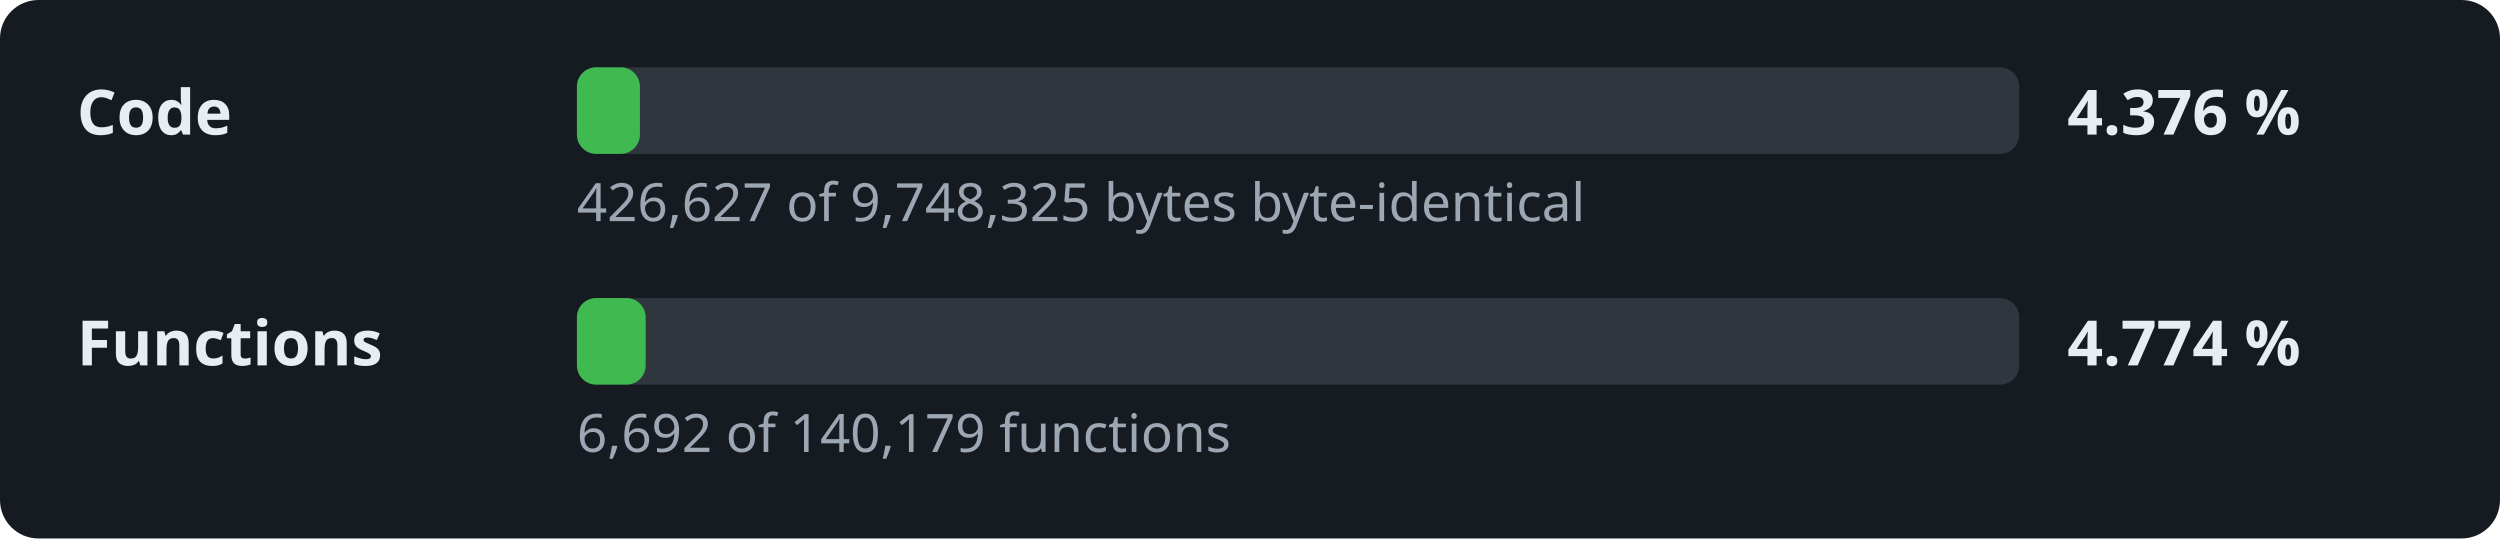
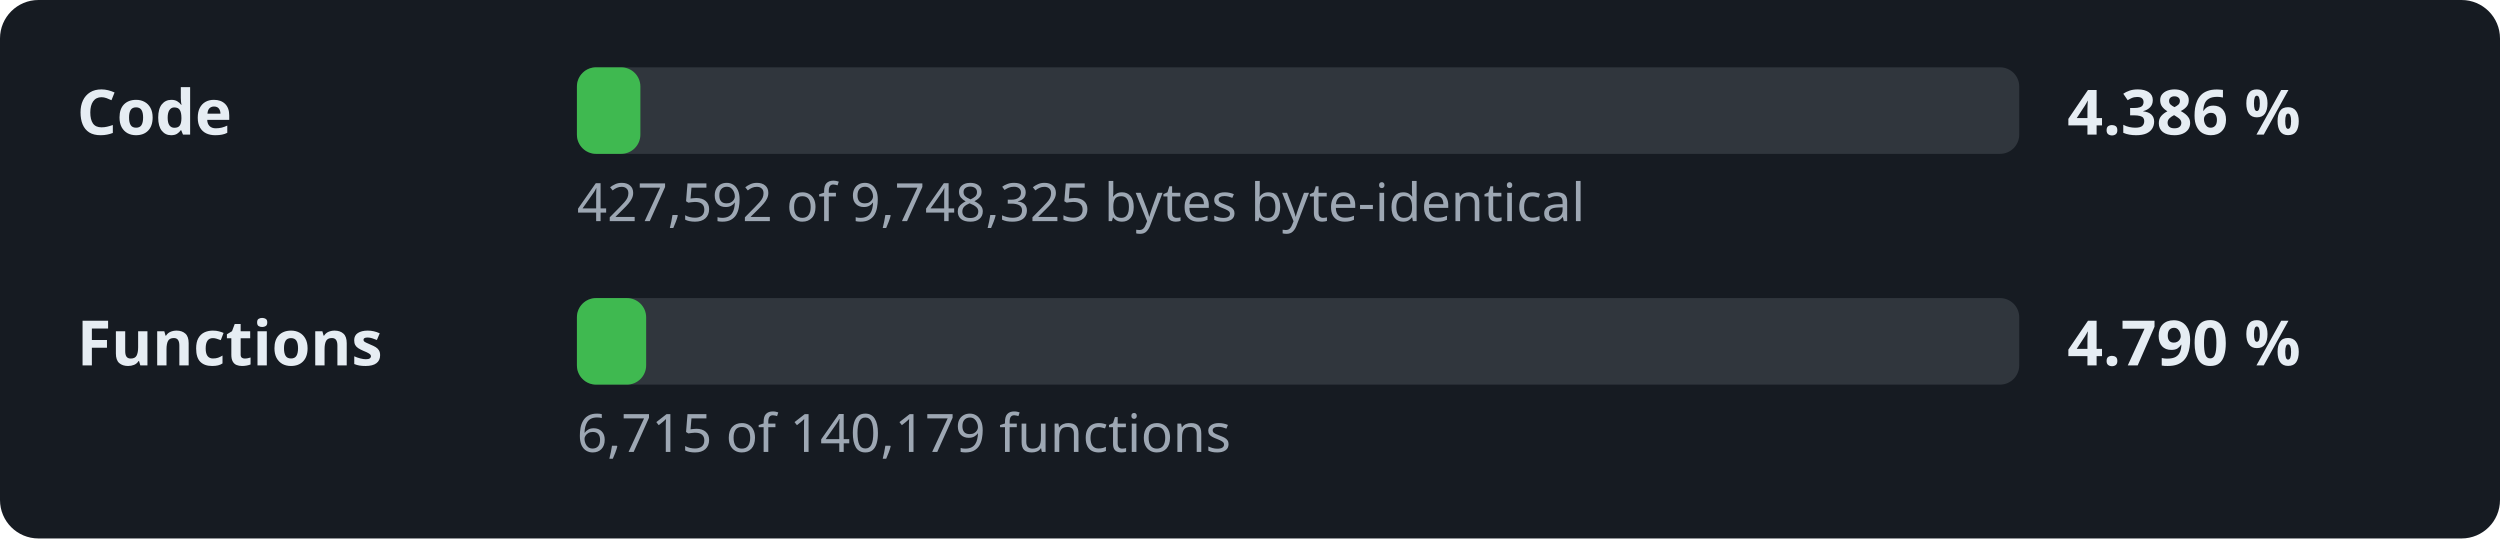
- <svg xmlns="http://www.w3.org/2000/svg" width="520" height="112" viewBox="0 0 520 112" role="img" aria-label="Decompilation progress: 4.376 % of the code">
+ <svg xmlns="http://www.w3.org/2000/svg" width="520" height="112" viewBox="0 0 520 112" role="img" aria-label="Decompilation progress: 4.386 % of the code">
  <style>.l,.v{font:600 13px sans-serif;fill:#e6edf3}.d{font:11px sans-serif;fill:#9da7b3}.t{fill:#30363d}.f{fill:#3fb950}</style>
  <rect width="520" height="112" rx="8" fill="#161b22" />
  <text x="16" y="28" class="l">Code</text>
  <rect x="120" y="14" width="300" height="18" rx="4" class="t" />
-   <rect x="120" y="14" width="13.1" height="18" rx="4" class="f" />
-   <text x="430" y="28" class="v">4.376 %</text>
-   <text x="120" y="46" class="d">426,627 of 9,748,325 bytes byte-identical</text>
+   <rect x="120" y="14" width="13.2" height="18" rx="4" class="f" />
+   <text x="430" y="28" class="v">4.386 %</text>
+   <text x="120" y="46" class="d">427,592 of 9,748,325 bytes byte-identical</text>
  <text x="16" y="76" class="l">Functions</text>
  <rect x="120" y="62" width="300" height="18" rx="4" class="t" />
-   <rect x="120" y="62" width="14.3" height="18" rx="4" class="f" />
-   <text x="430" y="76" class="v">4.774 %</text>
-   <text x="120" y="94" class="d">6,692 of 140,179 functions</text>
+   <rect x="120" y="62" width="14.4" height="18" rx="4" class="f" />
+   <text x="430" y="76" class="v">4.790 %</text>
+   <text x="120" y="94" class="d">6,715 of 140,179 functions</text>
</svg>
